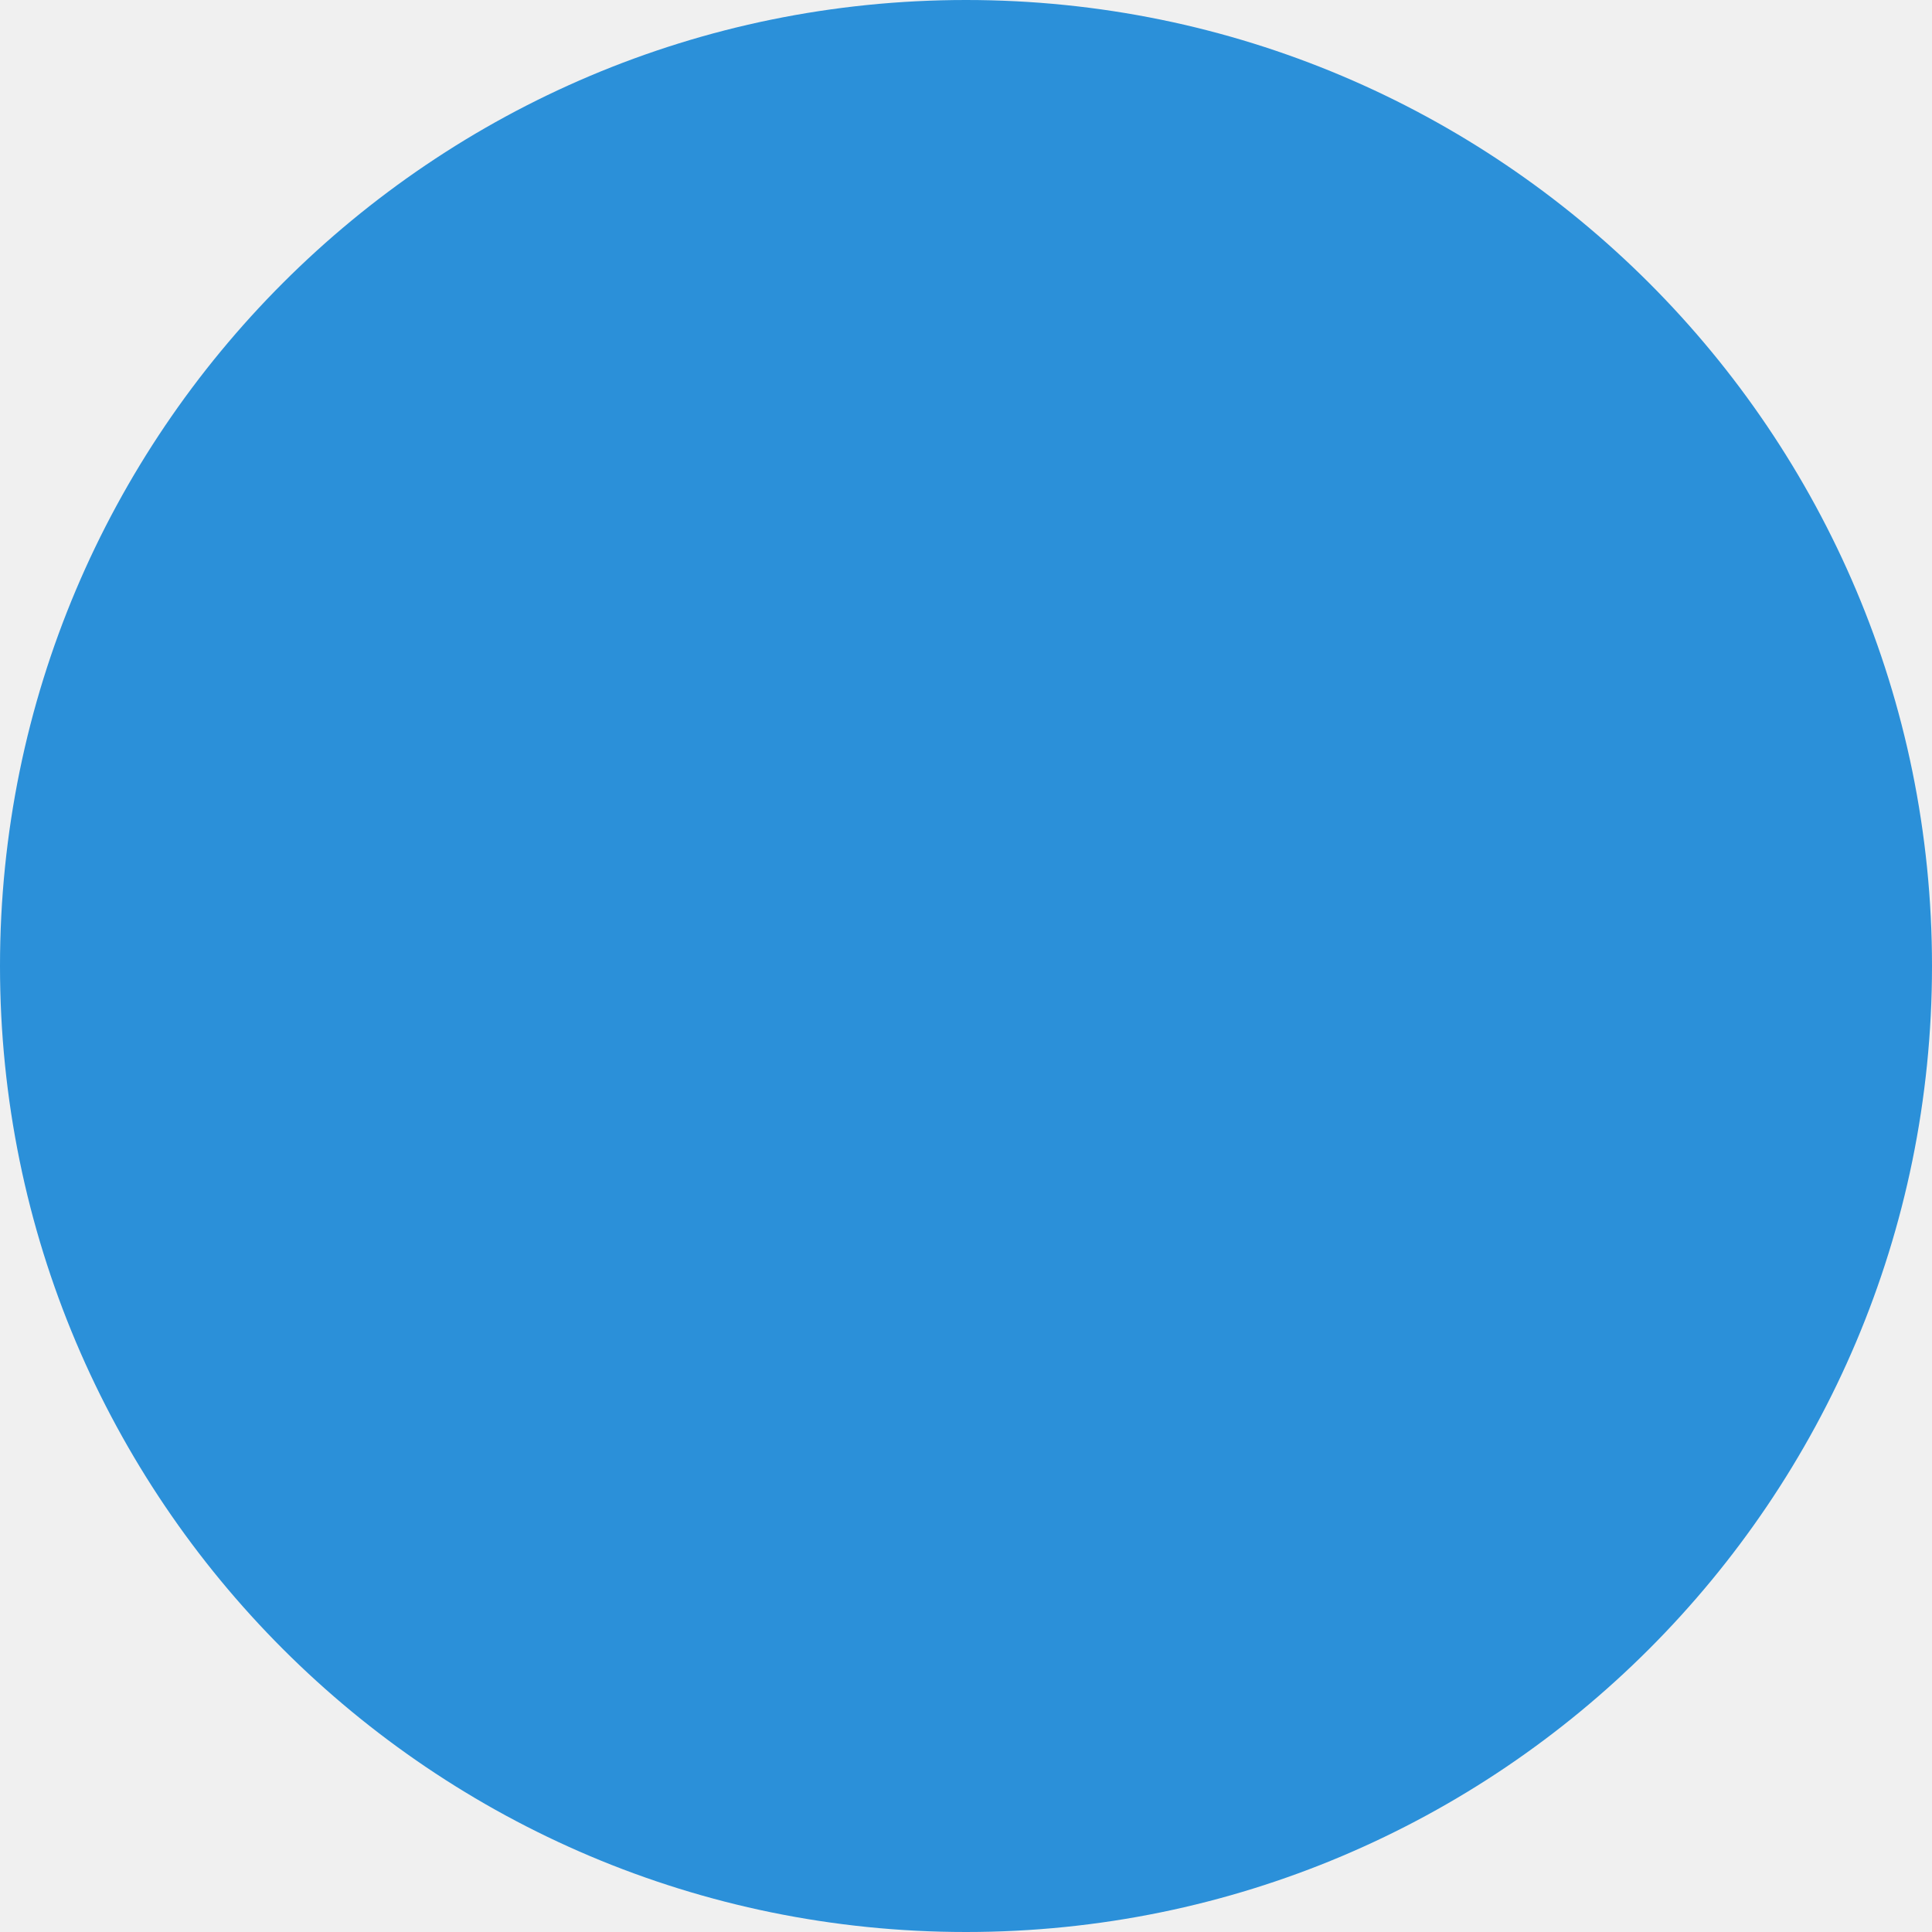
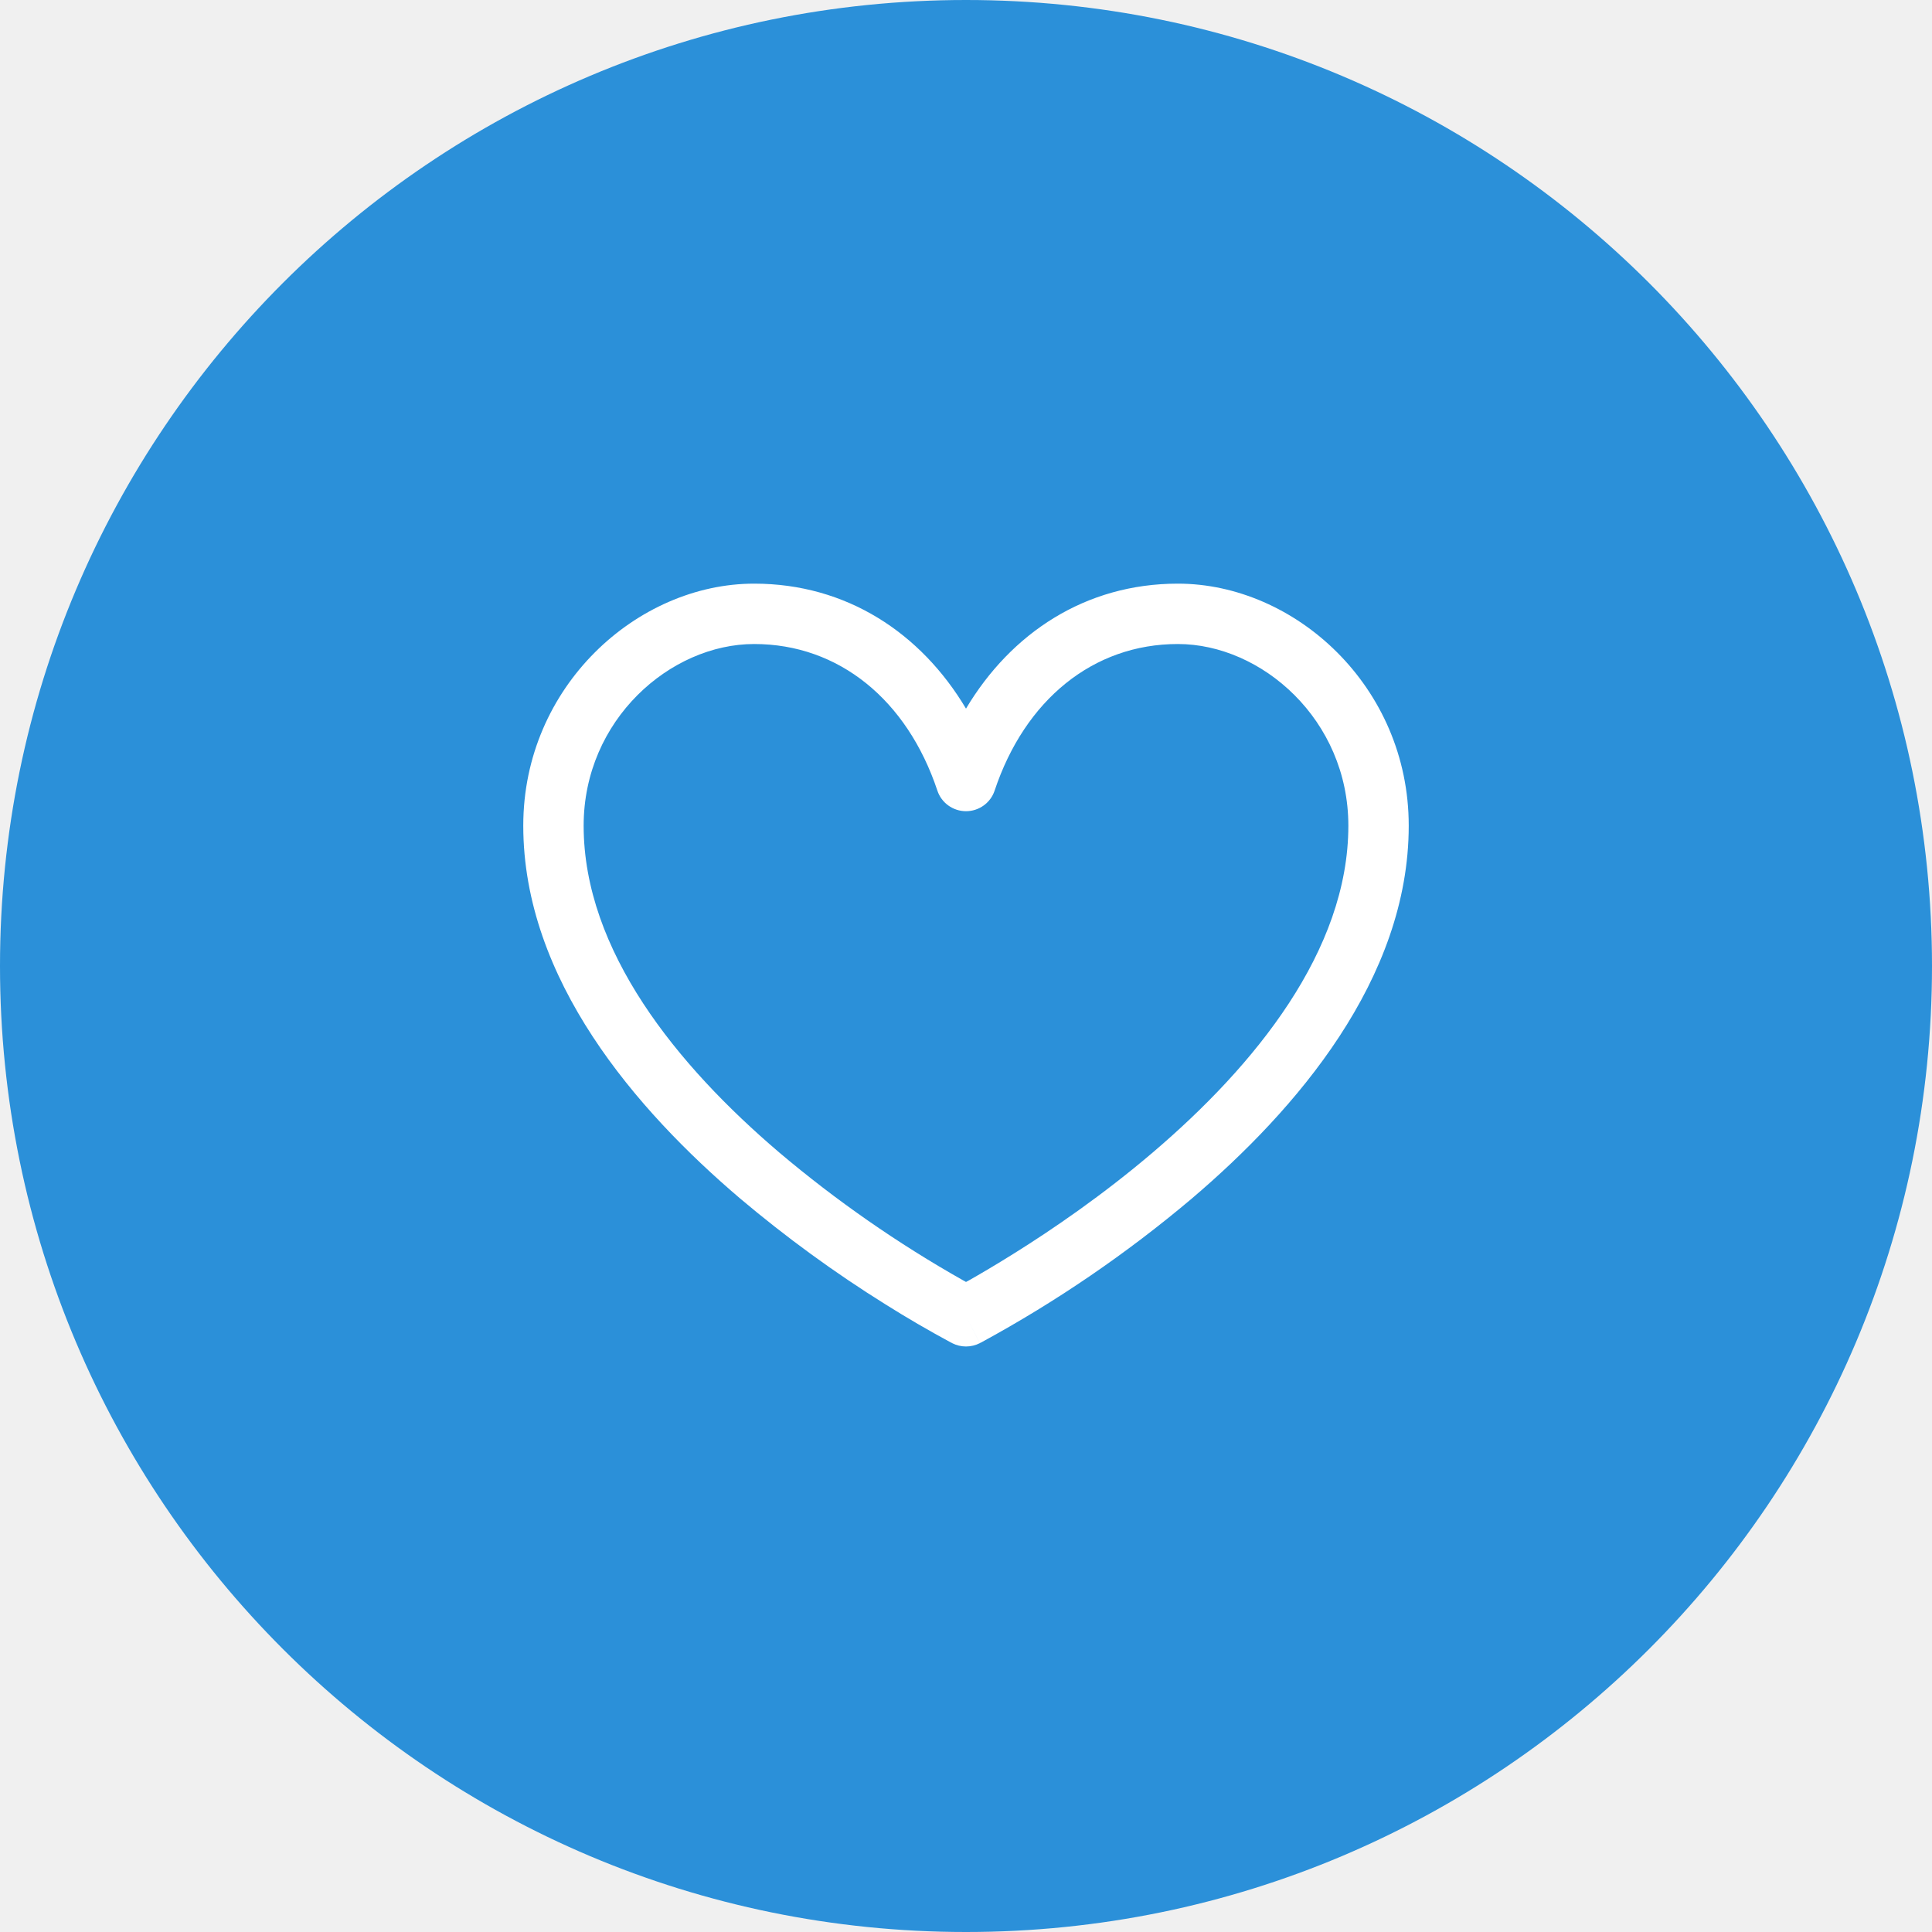
<svg xmlns="http://www.w3.org/2000/svg" width="32" height="32" viewBox="0 0 32 32" fill="none">
  <circle cx="16" cy="16" r="16" fill="#2B90D9" />
+   <path fill-rule="evenodd" clip-rule="evenodd" d="M12.491 10.667C11.105 10.667 9.667 11.92 9.667 13.676C9.667 15.747 11.216 17.649 12.907 19.089C13.853 19.889 14.873 20.597 15.951 21.206L16 21.233L16.049 21.207C16.229 21.105 16.489 20.953 16.802 20.757C17.429 20.365 18.262 19.797 19.093 19.089C20.784 17.649 22.333 15.747 22.333 13.676C22.333 11.92 20.895 10.667 19.509 10.667C18.105 10.667 16.975 11.593 16.474 13.095C16.441 13.195 16.377 13.281 16.292 13.342C16.207 13.403 16.105 13.436 16 13.436C15.895 13.436 15.793 13.403 15.708 13.342C15.623 13.281 15.559 13.195 15.526 13.095C15.025 11.593 13.894 10.667 12.491 10.667ZM16 21.802L16.229 22.247C16.158 22.283 16.079 22.302 16 22.302C15.92 22.302 15.842 22.283 15.771 22.247L16 21.802ZM8.667 13.675C8.667 11.369 10.553 9.667 12.491 9.667C14.02 9.667 15.254 10.484 16 11.737C16.747 10.484 17.98 9.667 19.509 9.667C21.447 9.667 23.333 11.368 23.333 13.676C23.333 16.221 21.466 18.383 19.741 19.851C18.662 20.762 17.493 21.561 16.252 22.235L16.235 22.243L16.231 22.245L16.229 22.246L16 21.802L15.771 22.247L15.769 22.245L15.765 22.243L15.748 22.235C15.381 22.037 15.02 21.827 14.667 21.605C13.823 21.079 13.019 20.492 12.259 19.851C10.533 18.382 8.667 16.221 8.667 13.676V13.675Z" fill="white" />
</svg>
